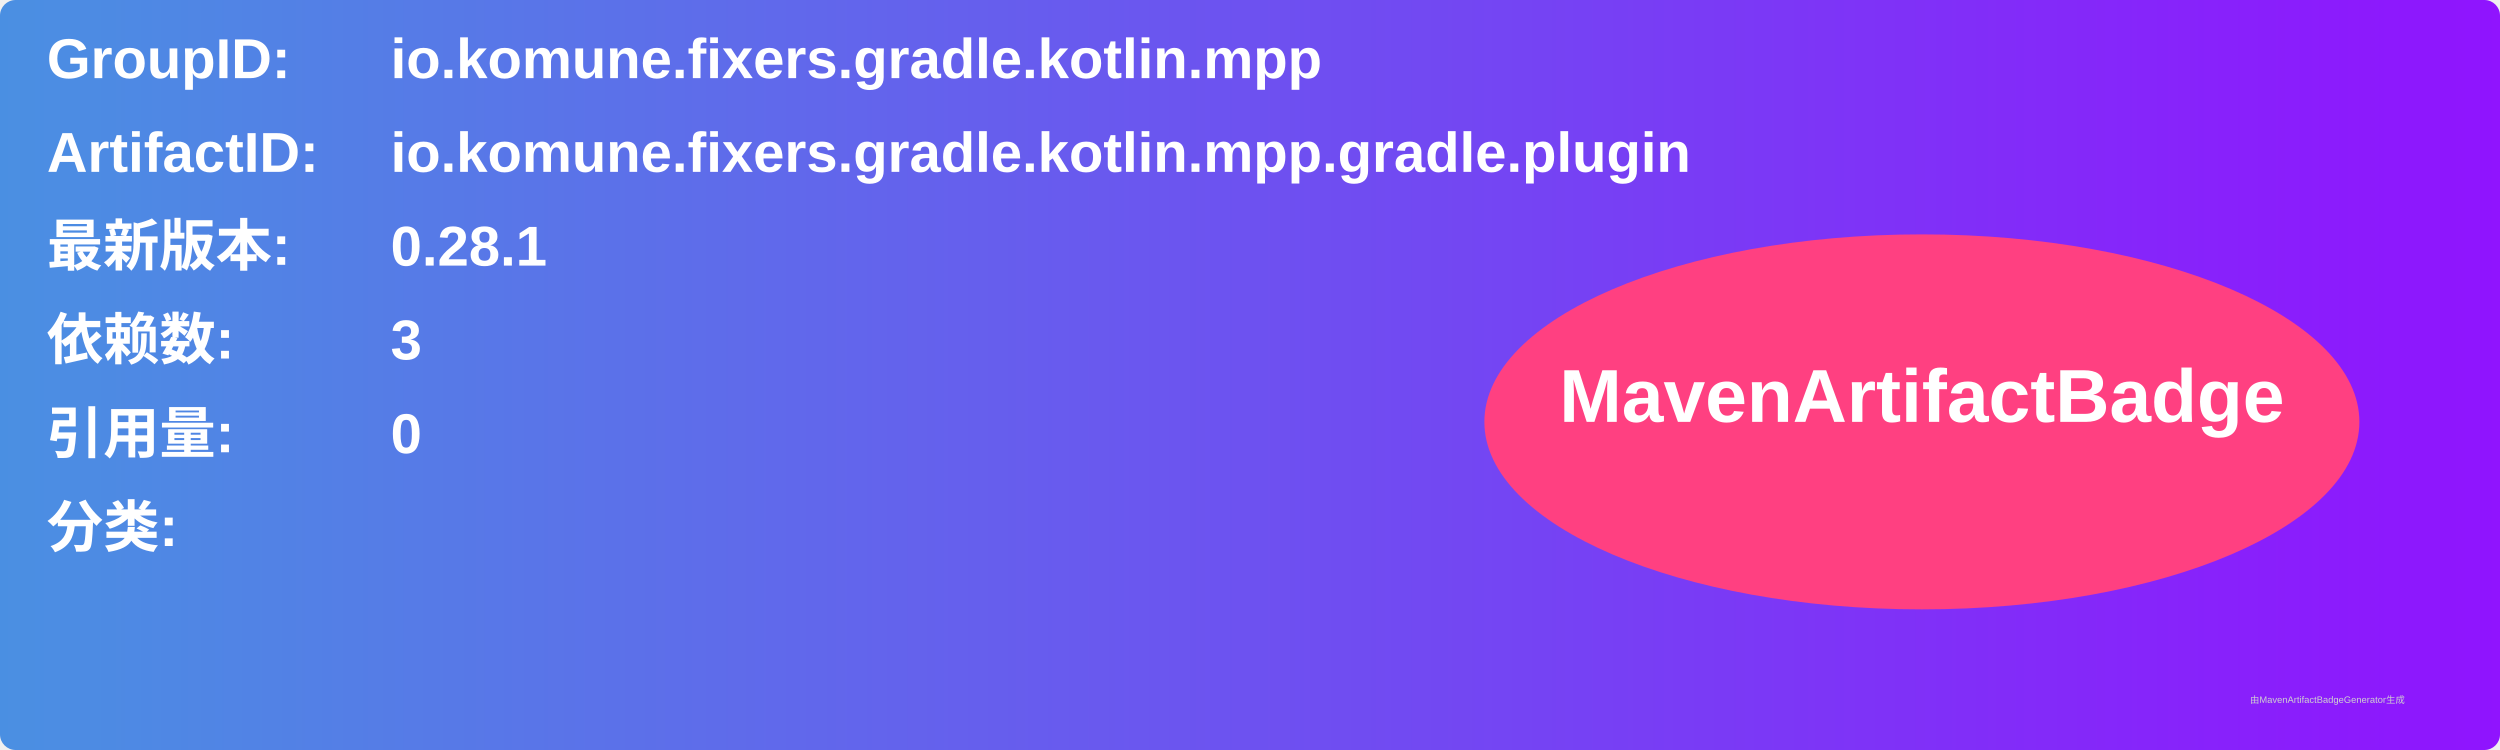
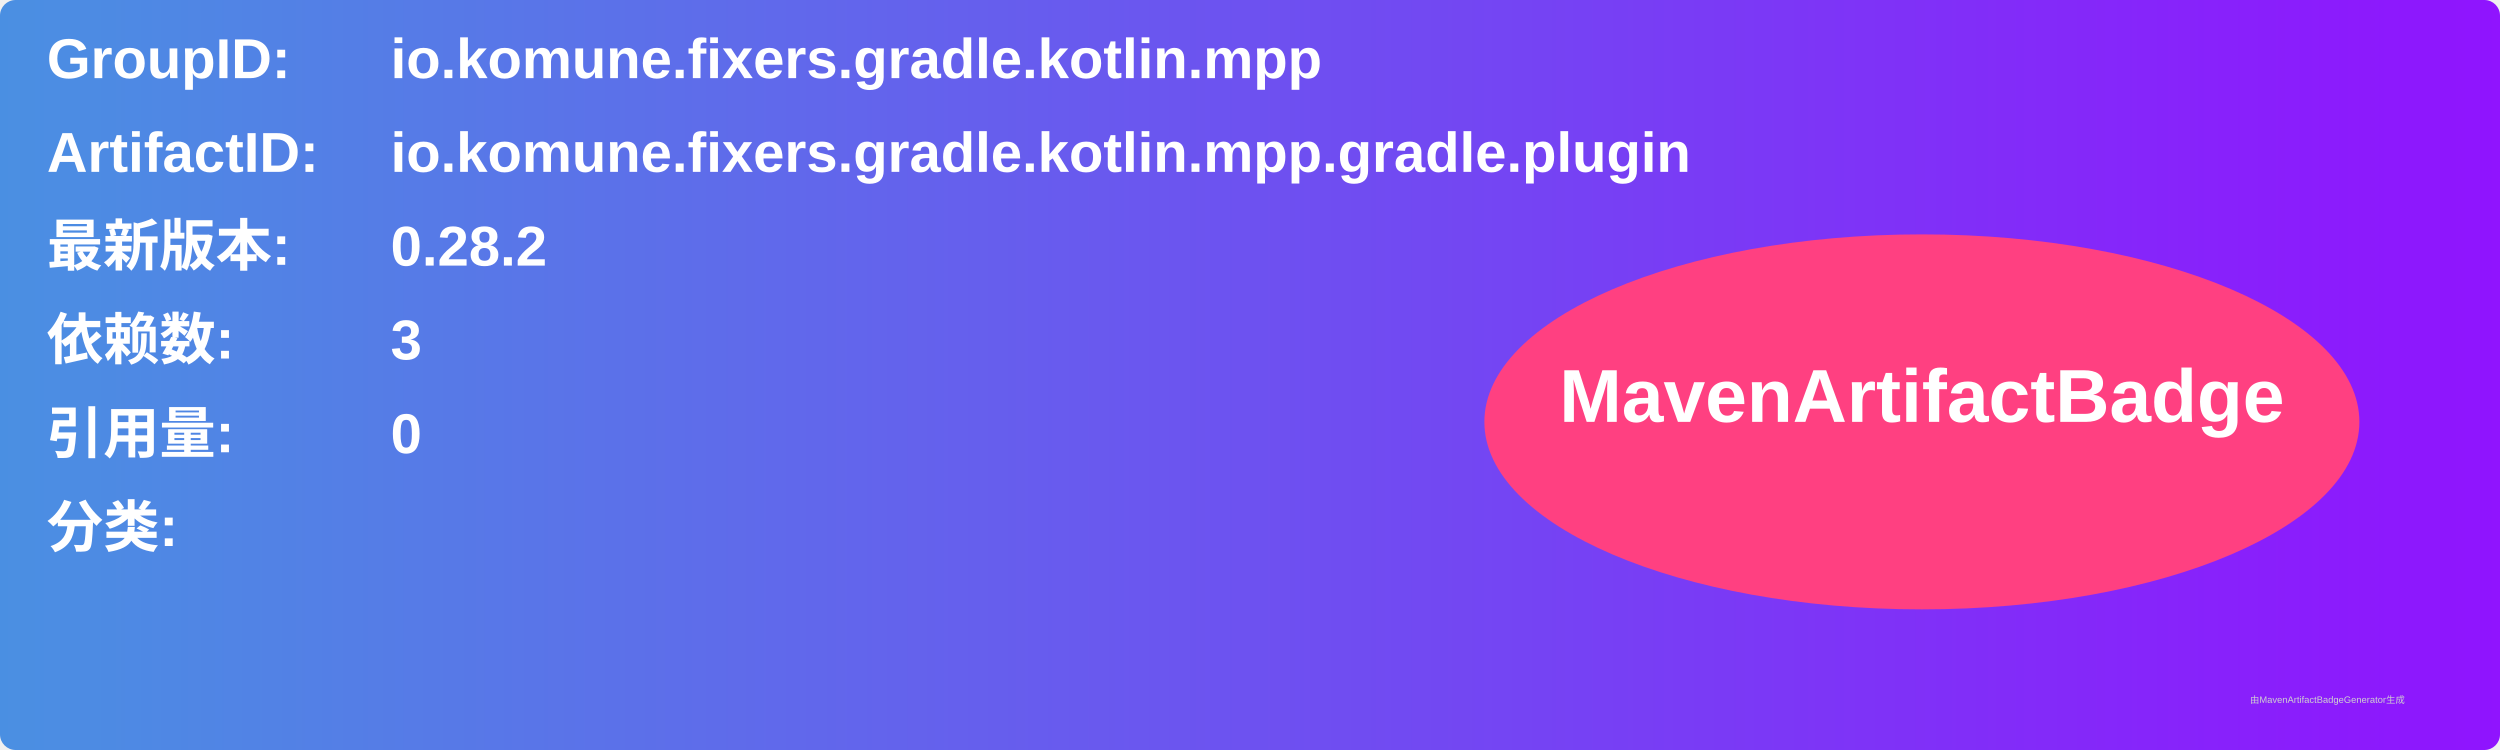
<svg xmlns="http://www.w3.org/2000/svg" width="800" height="240" viewBox="0 0 800 240">
  <linearGradient id="grad" x1="0%" y1="0%" x2="100%" y2="0%">
    <stop offset="0%" stop-color="#4a90e2" />
    <stop offset="100%" stop-color="#9013fe" />
  </linearGradient>
  <rect width="100%" height="100%" rx="5" ry="5" fill="url(#grad)" />
  <g transform="translate(15, 15)">
    <text x="0" y="10" font-family="Arial" font-size="18" fill="white" font-weight="bold" width="260">GroupID:</text>
    <text x="110" y="10" font-family="Arial" font-size="18" fill="white" font-weight="bold" width="460">io.komune.fixers.gradle.kotlin.mpp</text>
    <text x="0" y="40" font-family="Arial" font-size="18" fill="white" font-weight="bold" width="260">ArtifactID:</text>
    <text x="110" y="40" font-family="Arial" font-size="18" fill="white" font-weight="bold" width="460">io.komune.fixers.gradle.kotlin.mpp.gradle.plugin</text>
    <text x="0" y="70" font-family="Arial" font-size="18" fill="white" font-weight="bold">最新版本:</text>
    <text x="110" y="70" font-family="Arial" font-size="18" fill="white" font-weight="bold">
-       <tspan font-weight="bold">0.28.1</tspan>
+       <tspan font-weight="bold">0.28.2</tspan>
    </text>
    <text x="0" y="100" font-family="Arial" font-size="18" fill="white" font-weight="bold">依赖数: </text>
    <text x="110" y="100" font-family="Arial" font-size="18" fill="white">
      <tspan font-weight="bold">3</tspan>
    </text>
    <text x="0" y="130" font-family="Arial" font-size="18" fill="white" font-weight="bold">引用量: </text>
    <text x="110" y="130" font-family="Arial" font-size="18" fill="white">
      <tspan font-weight="bold">0</tspan>
    </text>
    <text x="0" y="160" font-family="Arial" font-size="18" fill="white" font-weight="bold">分类:</text>
    <text x="10" y="190" font-family="Arial" font-size="10" fill="white">
      <tspan font-weight="bold" />
    </text>
    <ellipse cx="600" cy="120" rx="140" ry="60" fill="#ff4081" />
    <text x="600" y="120" text-anchor="middle" font-family="Arial" font-size="24" fill="white" font-weight="bold">MavenArtifactBadge</text>
  </g>
  <text x="720" y="225" font-family="Arial" font-size="3" fill="#d0d0d0">由MavenArtifactBadgeGenerator生成</text>
</svg>
